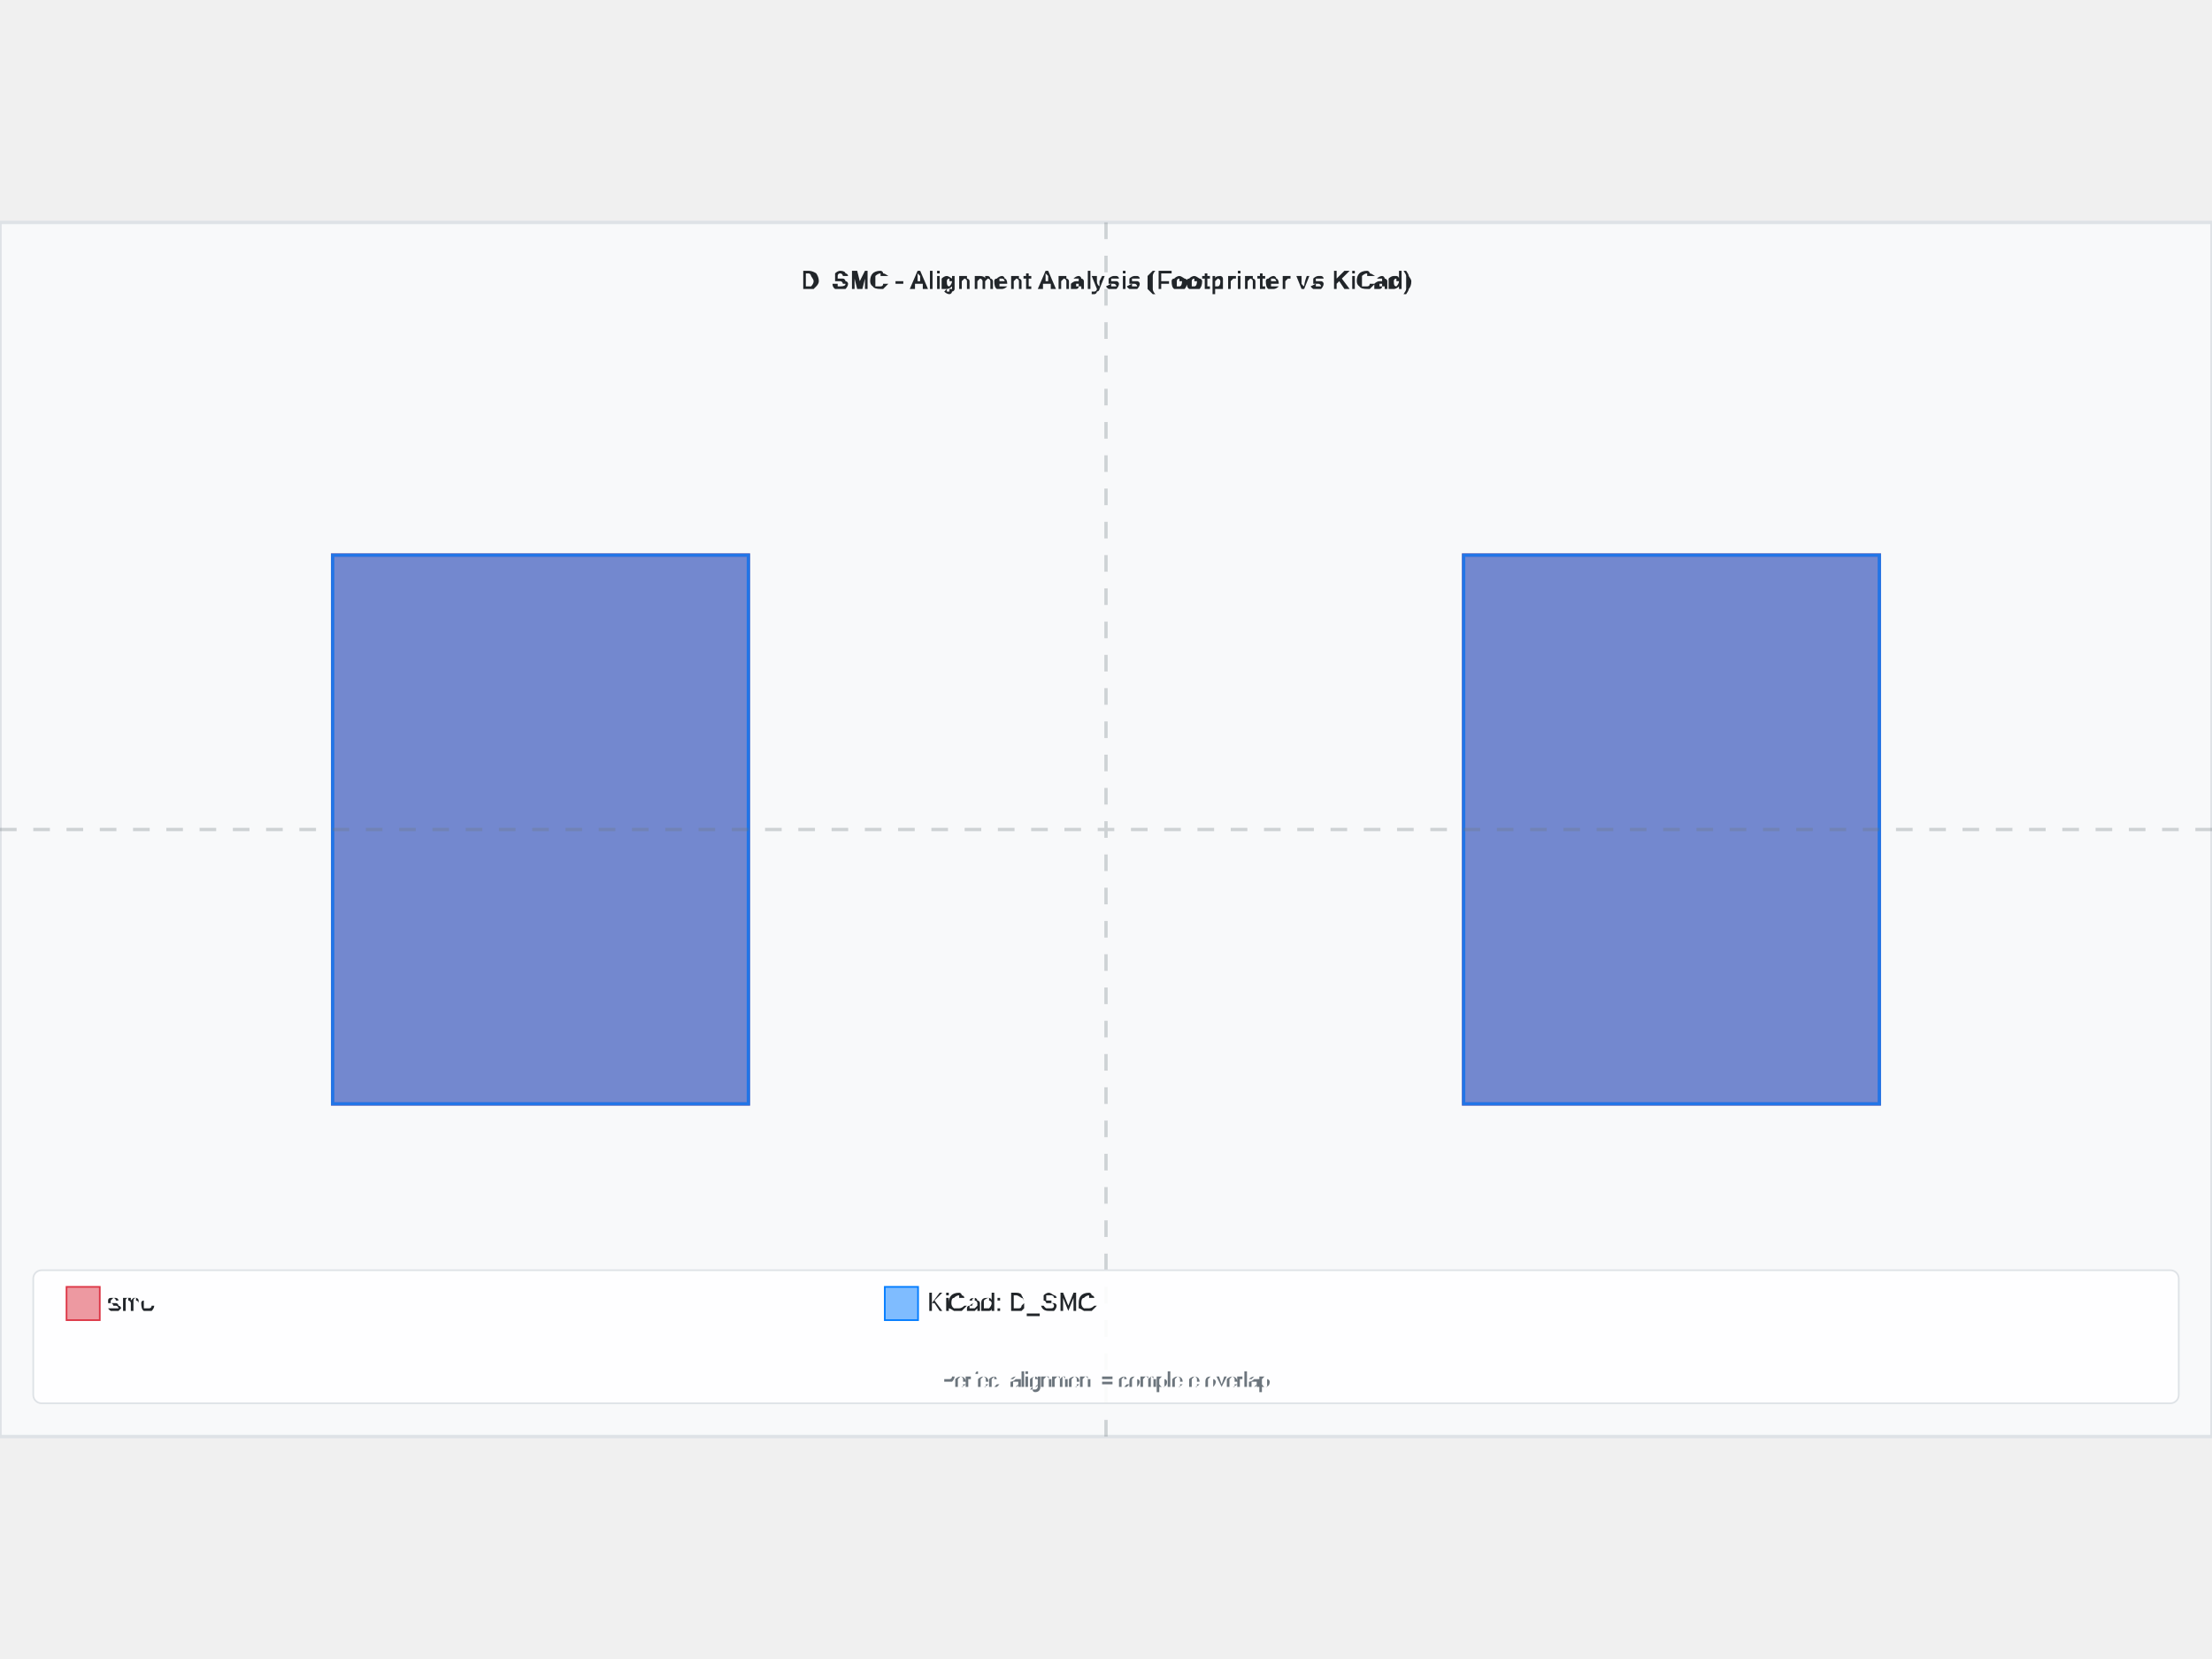
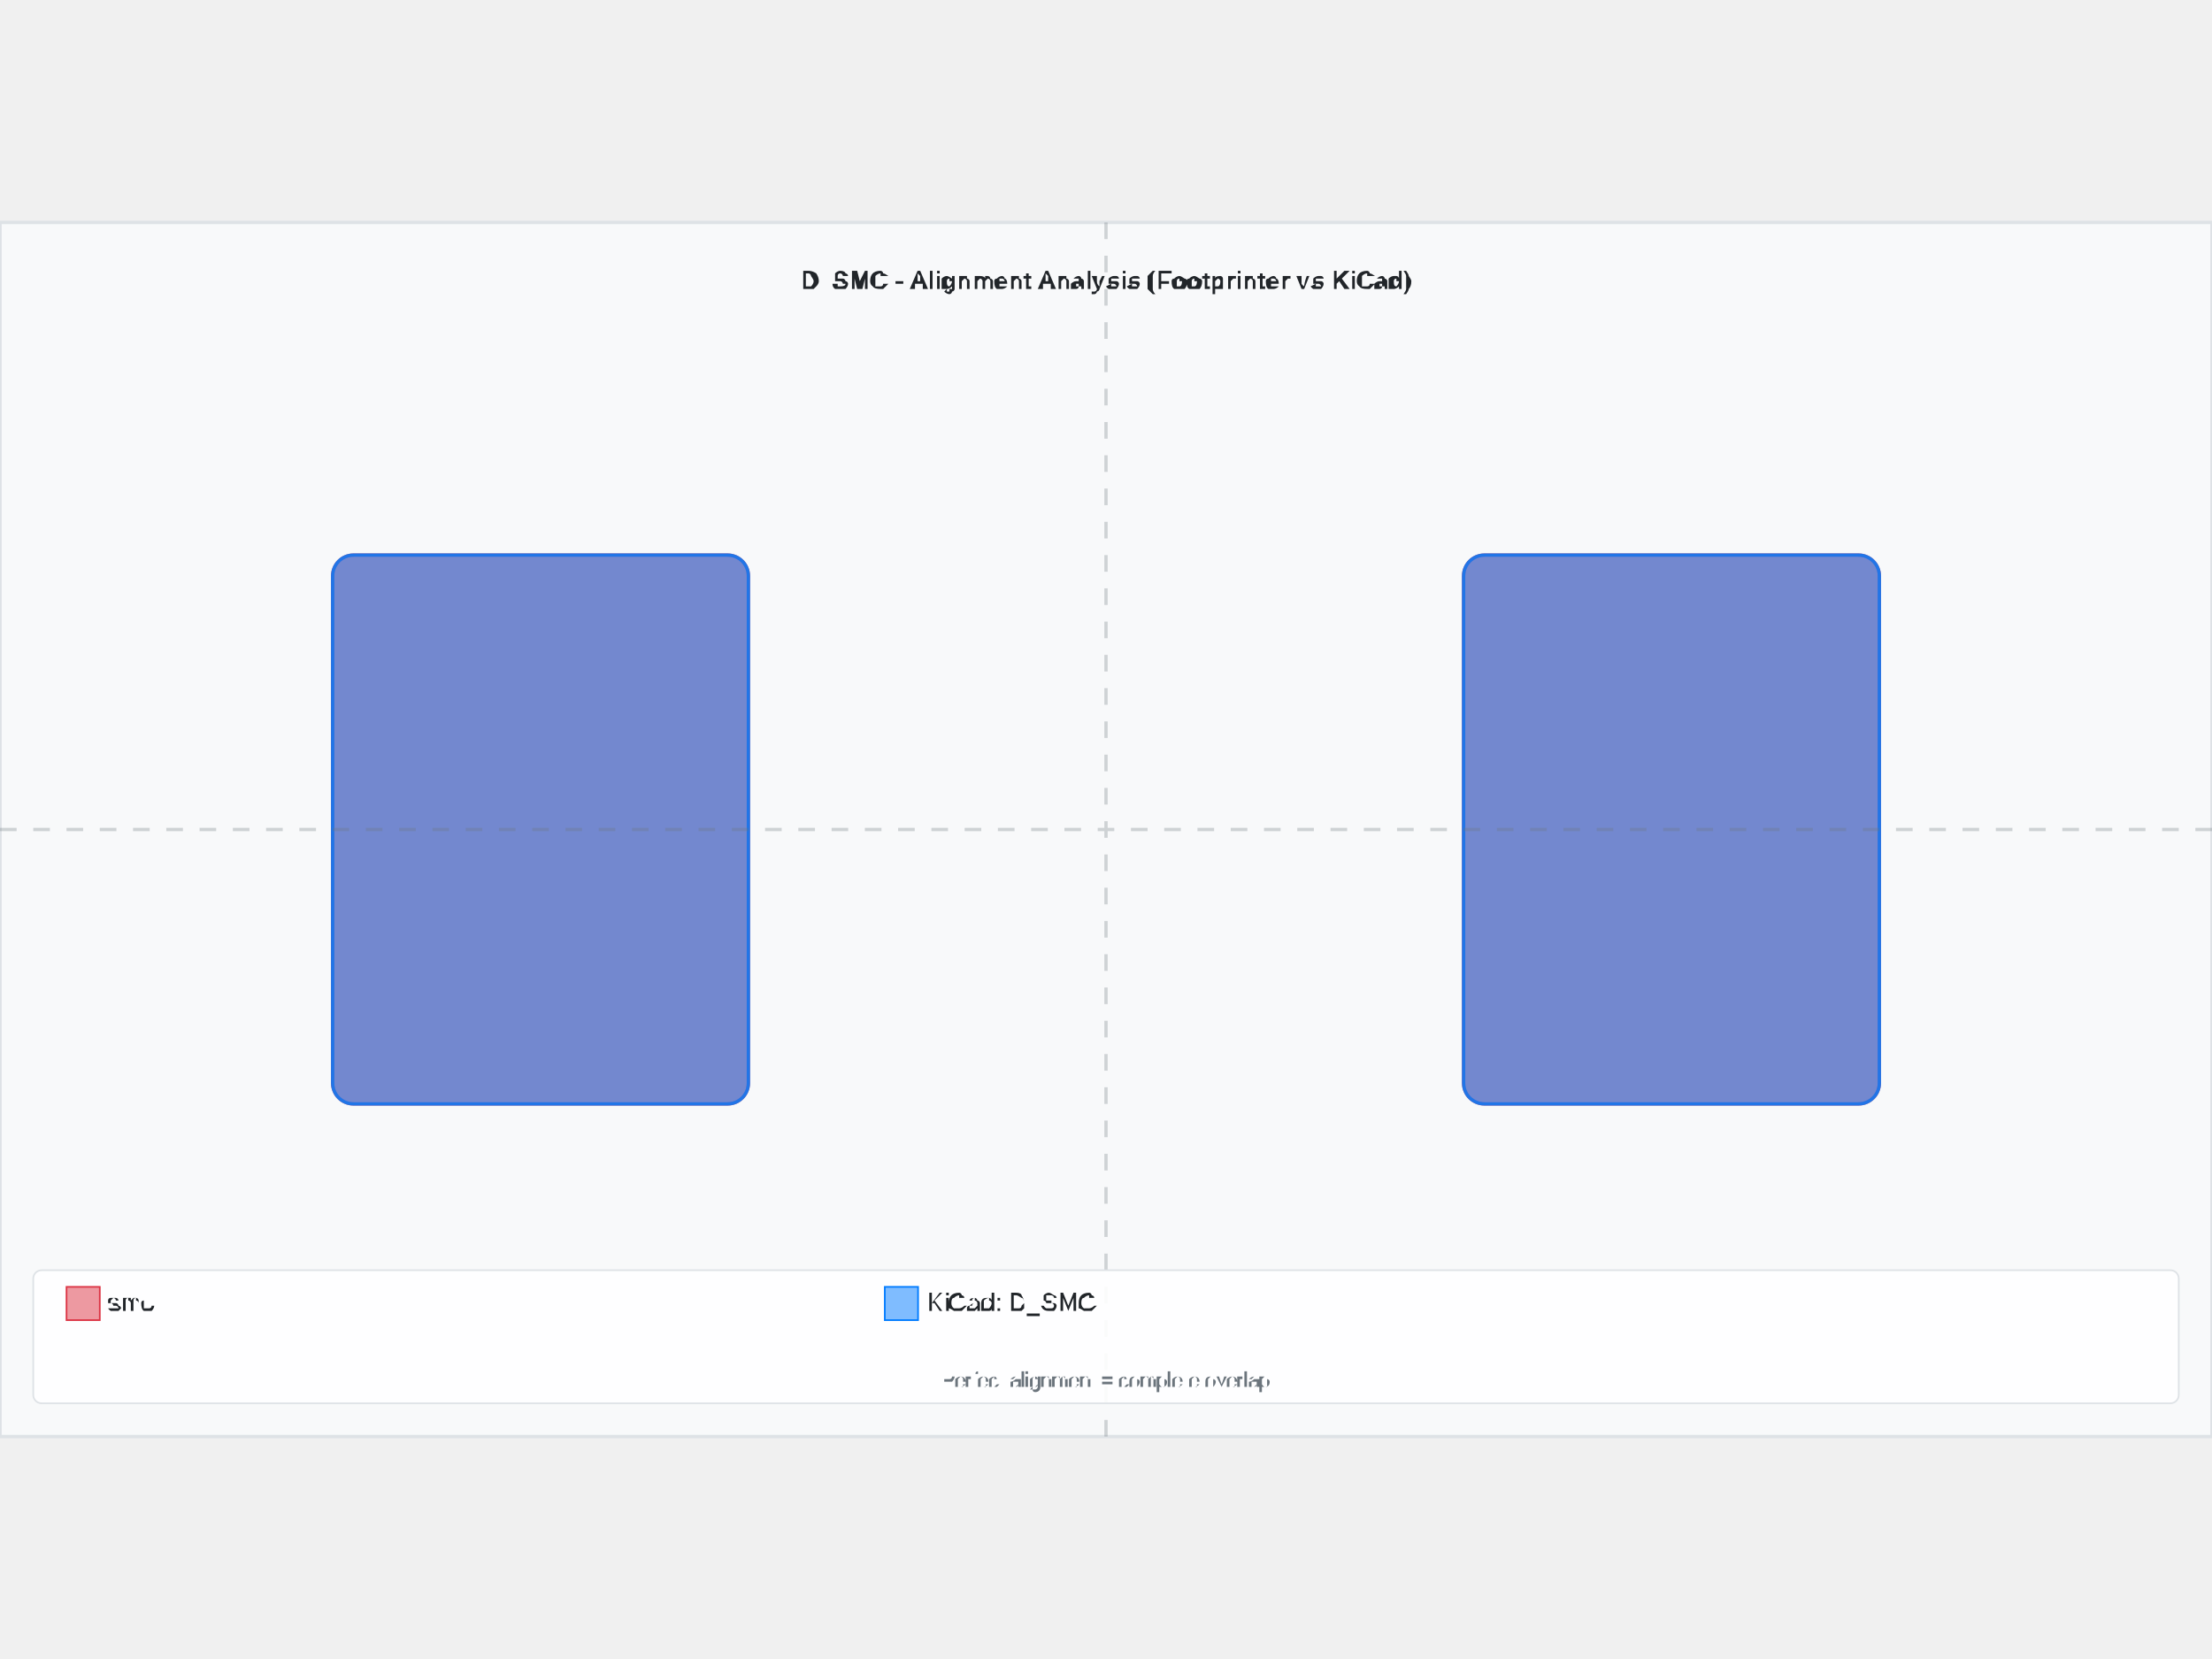
<svg xmlns="http://www.w3.org/2000/svg" width="800" height="600" viewBox="-6.65 -3.65 13.3 7.3">
  <rect x="-6.65" y="-3.65" width="13.3" height="7.3" fill="#f8f9fa" stroke="#dee2e6" stroke-width="0.02" />
  <text x="0" y="-3.25" text-anchor="middle" font-family="Arial, sans-serif" font-size="0.15" font-weight="bold" fill="#212529">D_SMC - Alignment Analysis (Footprinter vs KiCad)</text>
  <g id="footprint-a" opacity="0.85">
-     <path d="M-4.65,-1.65 L-2.15,-1.65 L-2.15,1.65 L-4.65,1.65 L-4.65,-1.65 z" fill="#dc3545" stroke="#dc3545" stroke-width="0.02" fill-opacity="0.6" fill-rule="evenodd" />
-     <path d="M2.15,-1.65 L4.65,-1.65 L4.65,1.65 L2.15,1.65 L2.15,-1.65 z" fill="#dc3545" stroke="#dc3545" stroke-width="0.02" fill-opacity="0.6" fill-rule="evenodd" />
+     <path d="M-4.525,-1.65 L-2.275,-1.65 A0.125,0.125 0 0,1 -2.15,-1.525 L-2.15,1.525 A0.125,0.125 0 0,1 -2.275,1.65 L-4.525,1.65 A0.125,0.125 0 0,1 -4.65,1.525 L-4.65,-1.525 A0.125,0.125 0 0,1 -4.525,-1.65 z" fill="#dc3545" stroke="#dc3545" stroke-width="0.02" fill-opacity="0.6" fill-rule="evenodd" />
+     <path d="M2.275,-1.65 L4.525,-1.65 A0.125,0.125 0 0,1 4.65,-1.525 L4.65,1.525 A0.125,0.125 0 0,1 4.525,1.65 L2.275,1.65 A0.125,0.125 0 0,1 2.15,1.525 L2.15,-1.525 A0.125,0.125 0 0,1 2.275,-1.65 z" fill="#dc3545" stroke="#dc3545" stroke-width="0.02" fill-opacity="0.6" fill-rule="evenodd" />
  </g>
  <g id="footprint-b" opacity="0.85">
-     <path d="M-4.65,-1.65 L-2.15,-1.65 L-2.15,1.65 L-4.65,1.65 L-4.65,-1.65 z" fill="#007bff" stroke="#007bff" stroke-width="0.02" fill-opacity="0.6" fill-rule="evenodd" />
-     <path d="M2.15,-1.65 L4.65,-1.65 L4.65,1.65 L2.15,1.65 L2.15,-1.65 z" fill="#007bff" stroke="#007bff" stroke-width="0.02" fill-opacity="0.6" fill-rule="evenodd" />
+     <path d="M-4.525,-1.65 L-2.275,-1.65 A0.125,0.125 0 0,1 -2.15,-1.525 L-2.15,1.525 A0.125,0.125 0 0,1 -2.275,1.65 L-4.525,1.65 A0.125,0.125 0 0,1 -4.65,1.525 L-4.65,-1.525 A0.125,0.125 0 0,1 -4.525,-1.65 z" fill="#007bff" stroke="#007bff" stroke-width="0.02" fill-opacity="0.6" fill-rule="evenodd" />
+     <path d="M2.275,-1.65 L4.525,-1.65 A0.125,0.125 0 0,1 4.65,-1.525 L4.65,1.525 A0.125,0.125 0 0,1 4.525,1.65 L2.275,1.65 A0.125,0.125 0 0,1 2.15,1.525 L2.15,-1.525 A0.125,0.125 0 0,1 2.275,-1.65 z" fill="#007bff" stroke="#007bff" stroke-width="0.02" fill-opacity="0.6" fill-rule="evenodd" />
  </g>
  <g id="alignment-guides" opacity="0.3">
    <line x1="0" y1="-3.65" x2="0" y2="3.65" stroke="#6c757d" stroke-width="0.02" stroke-dasharray="0.1,0.1" />
    <line x1="-6.65" y1="0" x2="6.65" y2="0" stroke="#6c757d" stroke-width="0.02" stroke-dasharray="0.1,0.1" />
  </g>
  <g font-family="Arial, sans-serif" font-size="0.15">
    <rect x="-6.45" y="2.65" width="12.9" height="0.8" fill="white" fill-opacity="0.9" stroke="#dee2e6" stroke-width="0.01" rx="0.05" />
    <rect x="-6.25" y="2.75" width="0.2" height="0.2" fill="#dc3545" fill-opacity="0.5" stroke="#dc3545" stroke-width="0.01" />
    <text x="-6" y="2.85" fill="#212529" font-weight="500" dominant-baseline="middle">smc</text>
    <rect x="-1.33" y="2.75" width="0.2" height="0.2" fill="#007bff" fill-opacity="0.5" stroke="#007bff" stroke-width="0.01" />
    <text x="-1.08" y="2.85" fill="#212529" font-weight="500" dominant-baseline="middle">KiCad: D_SMC</text>
    <text x="0" y="3.35" text-anchor="middle" fill="#6c757d" font-size="0.12">Perfect alignment = complete overlap</text>
  </g>
</svg>
